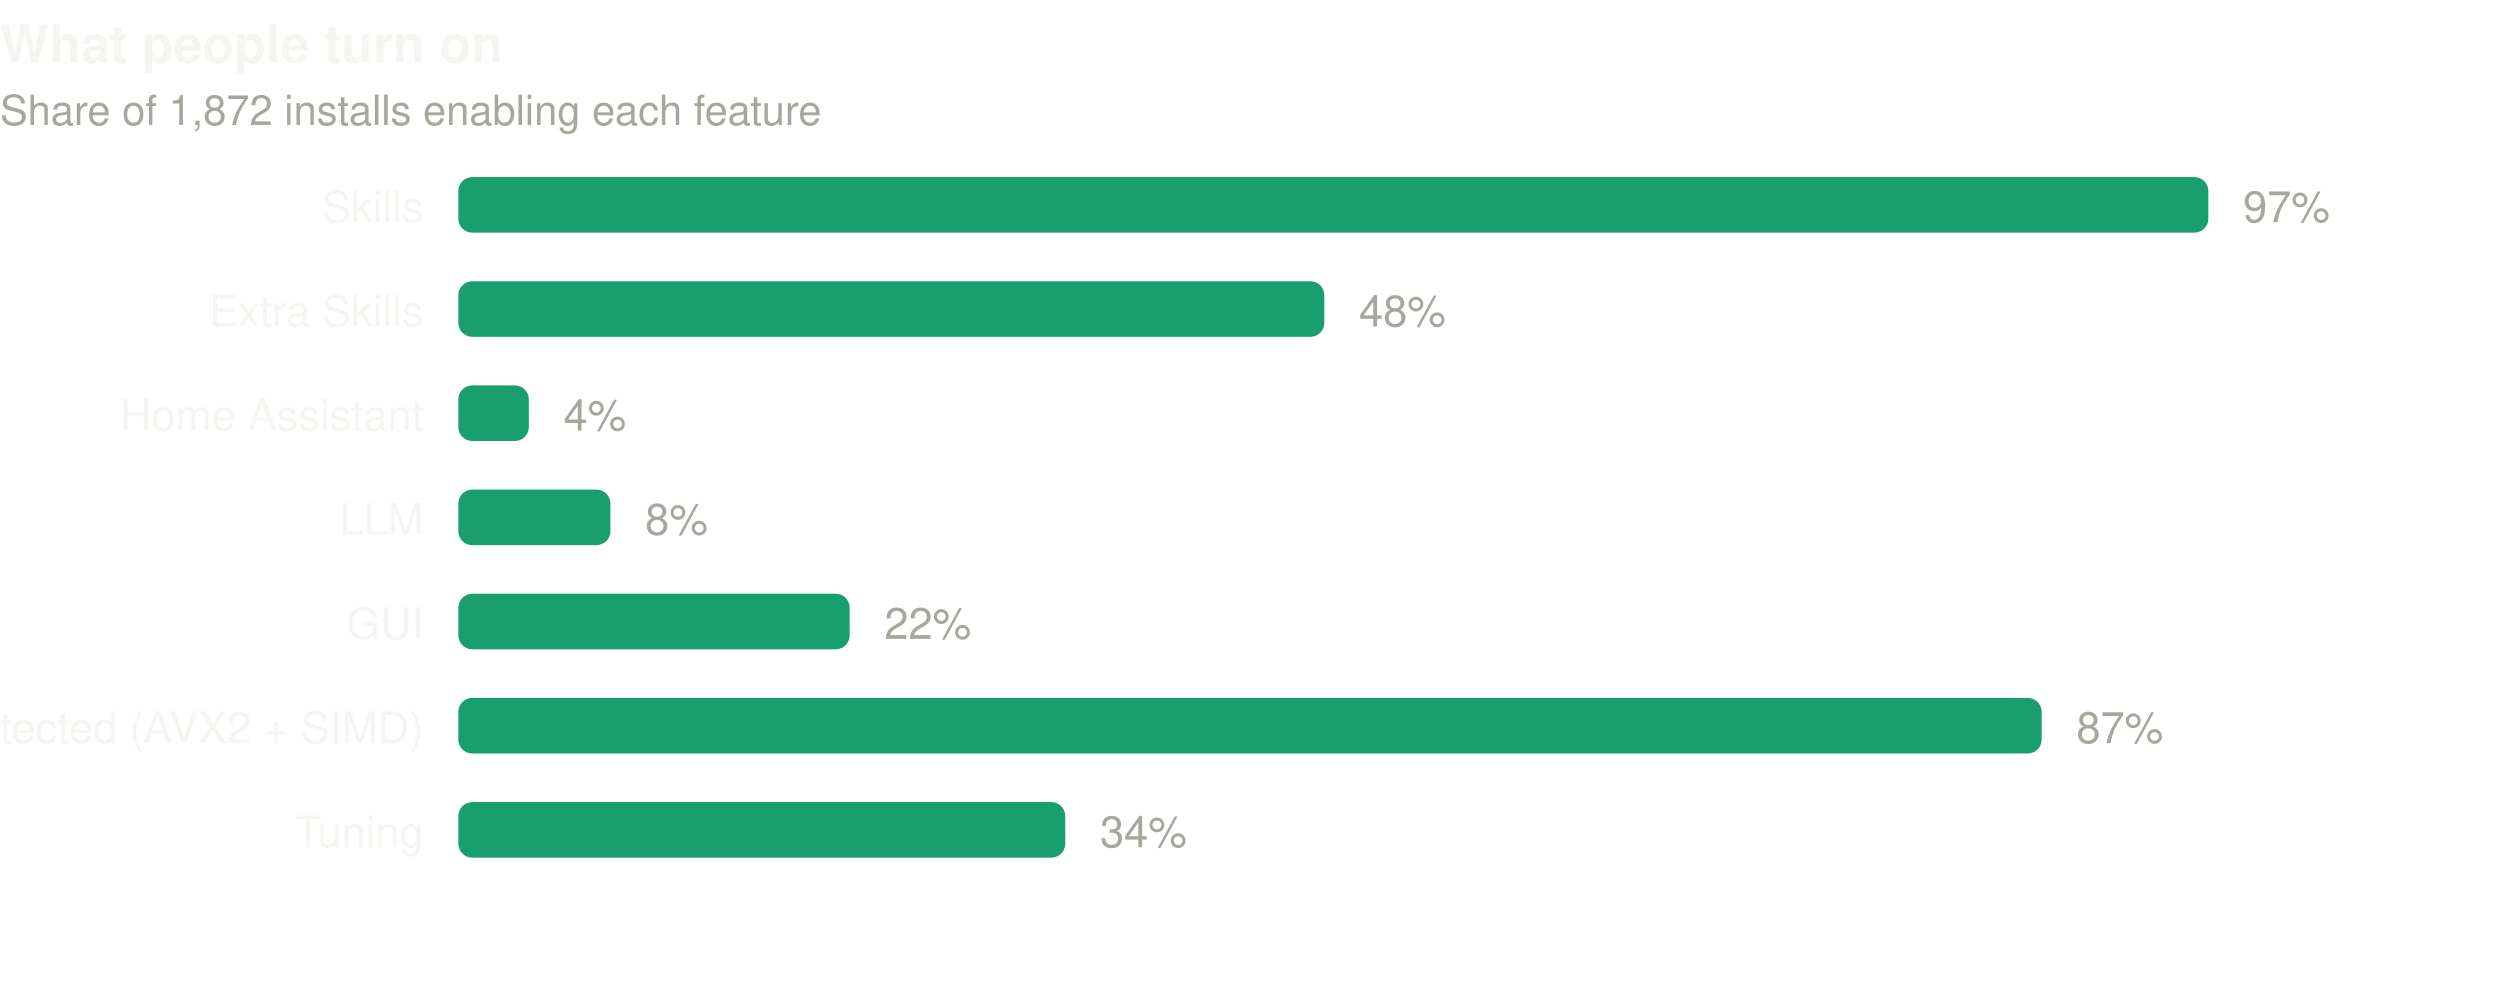
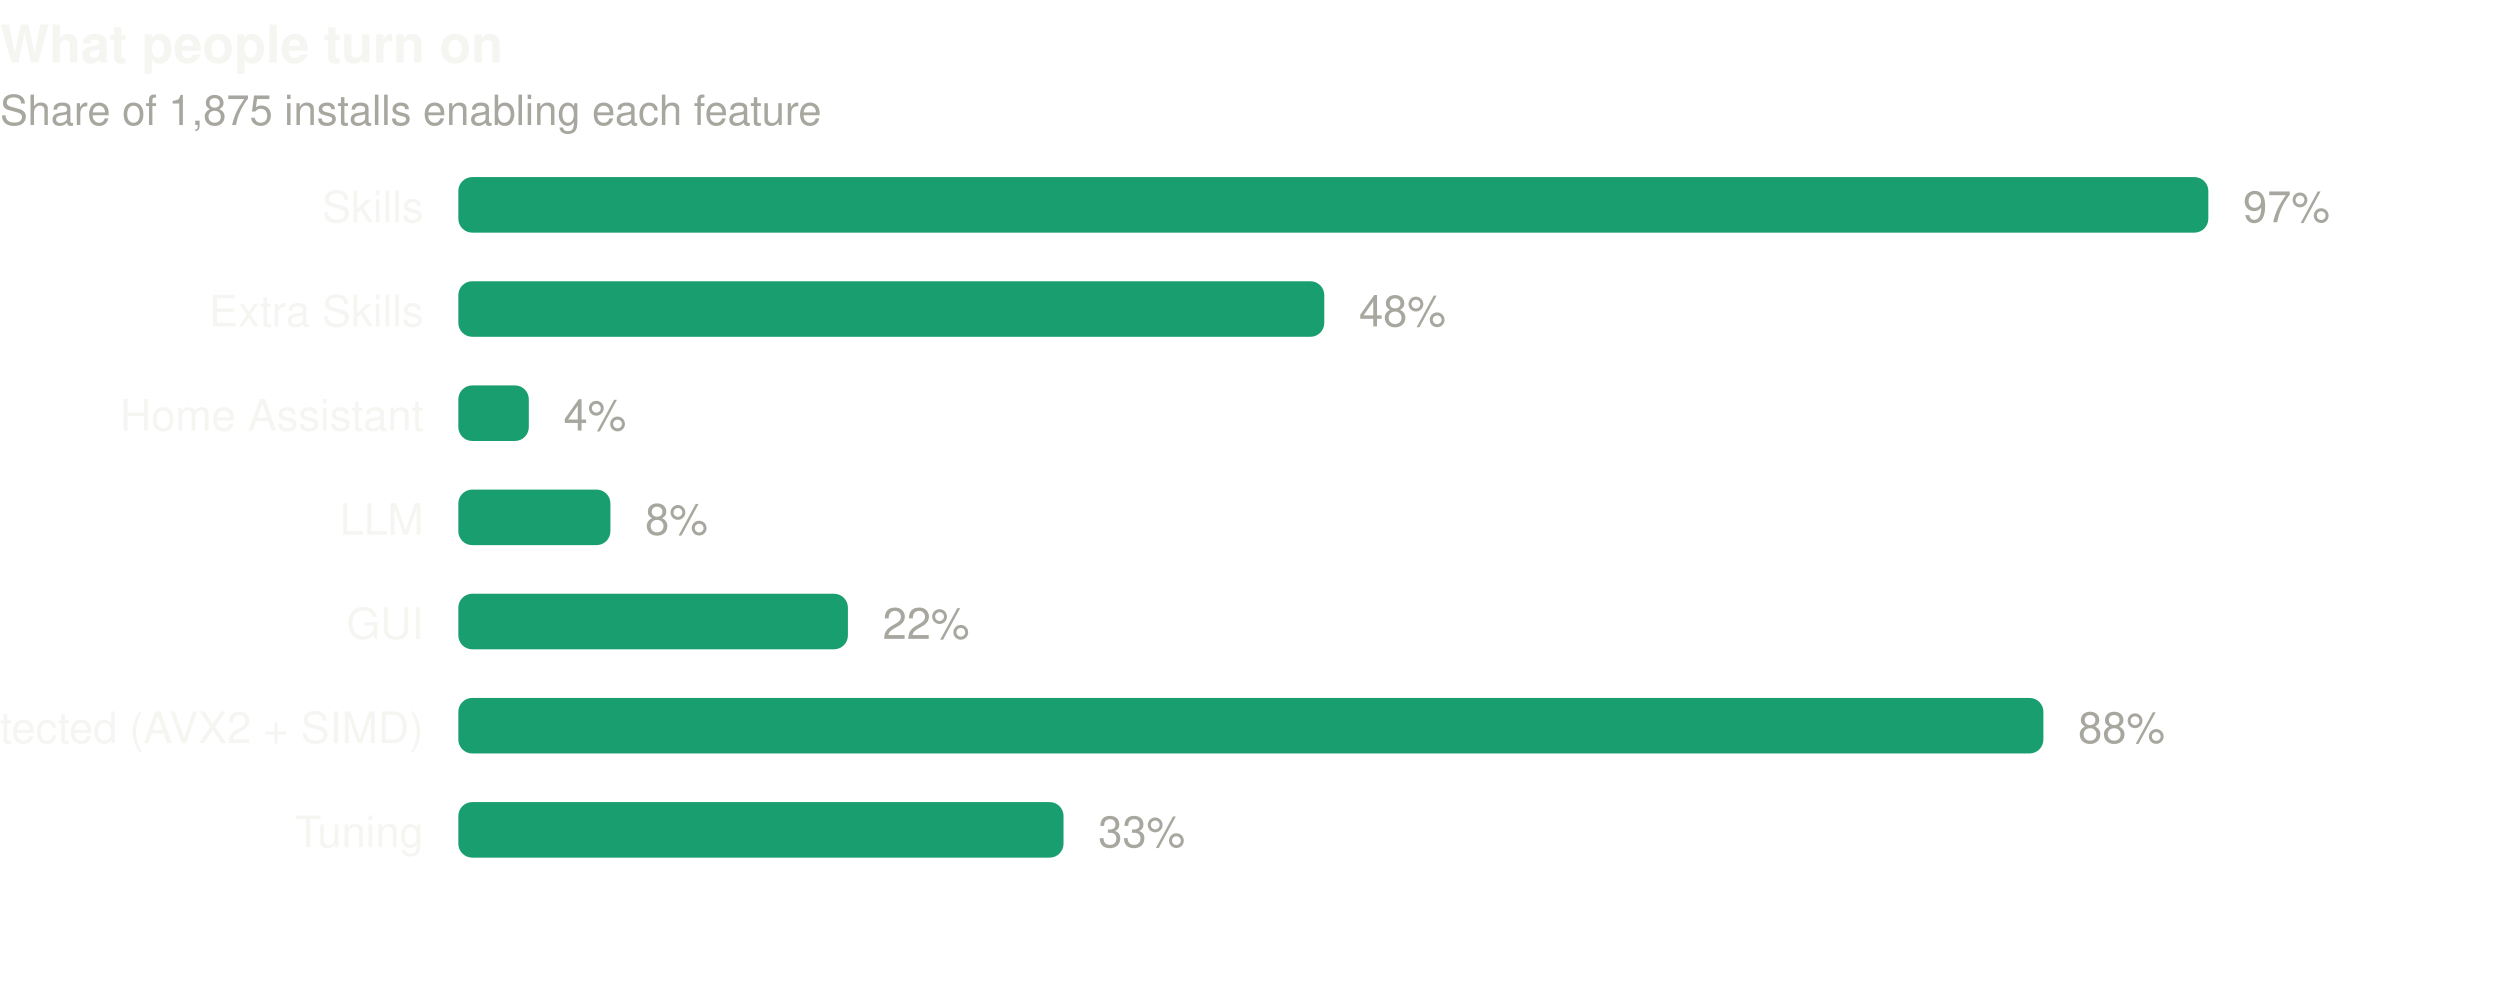
- <svg xmlns="http://www.w3.org/2000/svg" width="720" height="284" viewBox="0 0 720 284" role="img" aria-label="What people turn on. Share of 1,872 installs enabling each feature">
+ <svg xmlns="http://www.w3.org/2000/svg" width="720" height="284" viewBox="0 0 720 284" role="img" aria-label="What people turn on. Share of 1,875 installs enabling each feature">
  <text x="0" y="18" font-family="ui-sans-serif,-apple-system,BlinkMacSystemFont,'Segoe UI',Helvetica,Arial,sans-serif" font-size="15" font-weight="600" fill="#f5f5f2">What people turn on</text>
-   <text x="0" y="36" font-family="ui-sans-serif,-apple-system,BlinkMacSystemFont,'Segoe UI',Helvetica,Arial,sans-serif" font-size="12" fill="#a8a79f">Share of 1,872 installs enabling each feature</text>
+   <text x="0" y="36" font-family="ui-sans-serif,-apple-system,BlinkMacSystemFont,'Segoe UI',Helvetica,Arial,sans-serif" font-size="12" fill="#a8a79f">Share of 1,875 installs enabling each feature</text>
  <text x="122" y="64.0" text-anchor="end" font-family="ui-sans-serif,-apple-system,BlinkMacSystemFont,'Segoe UI',Helvetica,Arial,sans-serif" font-size="12.5" fill="#f5f5f2">Skills</text>
  <rect x="132" y="51.0" width="504.0" height="16" rx="4" fill="#199e70" />
  <text x="646.0" y="64.0" font-family="ui-sans-serif,-apple-system,BlinkMacSystemFont,'Segoe UI',Helvetica,Arial,sans-serif" font-size="12.5" fill="#a8a79f">97%</text>
  <text x="122" y="94.0" text-anchor="end" font-family="ui-sans-serif,-apple-system,BlinkMacSystemFont,'Segoe UI',Helvetica,Arial,sans-serif" font-size="12.5" fill="#f5f5f2">Extra Skills</text>
  <rect x="132" y="81.0" width="249.4" height="16" rx="4" fill="#199e70" />
  <text x="391.4" y="94.0" font-family="ui-sans-serif,-apple-system,BlinkMacSystemFont,'Segoe UI',Helvetica,Arial,sans-serif" font-size="12.5" fill="#a8a79f">48%</text>
  <text x="122" y="124.0" text-anchor="end" font-family="ui-sans-serif,-apple-system,BlinkMacSystemFont,'Segoe UI',Helvetica,Arial,sans-serif" font-size="12.5" fill="#f5f5f2">Home Assistant</text>
  <rect x="132" y="111.0" width="20.3" height="16" rx="4" fill="#199e70" />
  <text x="162.3" y="124.0" font-family="ui-sans-serif,-apple-system,BlinkMacSystemFont,'Segoe UI',Helvetica,Arial,sans-serif" font-size="12.5" fill="#a8a79f">4%</text>
  <text x="122" y="154.0" text-anchor="end" font-family="ui-sans-serif,-apple-system,BlinkMacSystemFont,'Segoe UI',Helvetica,Arial,sans-serif" font-size="12.5" fill="#f5f5f2">LLM</text>
  <rect x="132" y="141.0" width="43.8" height="16" rx="4" fill="#199e70" />
  <text x="185.8" y="154.0" font-family="ui-sans-serif,-apple-system,BlinkMacSystemFont,'Segoe UI',Helvetica,Arial,sans-serif" font-size="12.5" fill="#a8a79f">8%</text>
  <text x="122" y="184.0" text-anchor="end" font-family="ui-sans-serif,-apple-system,BlinkMacSystemFont,'Segoe UI',Helvetica,Arial,sans-serif" font-size="12.5" fill="#f5f5f2">GUI</text>
-   <rect x="132" y="171.0" width="112.7" height="16" rx="4" fill="#199e70" />
-   <text x="254.7" y="184.0" font-family="ui-sans-serif,-apple-system,BlinkMacSystemFont,'Segoe UI',Helvetica,Arial,sans-serif" font-size="12.5" fill="#a8a79f">22%</text>
+   <rect x="132" y="171.0" width="112.2" height="16" rx="4" fill="#199e70" />
+   <text x="254.2" y="184.0" font-family="ui-sans-serif,-apple-system,BlinkMacSystemFont,'Segoe UI',Helvetica,Arial,sans-serif" font-size="12.5" fill="#a8a79f">22%</text>
  <text x="122" y="214.0" text-anchor="end" font-family="ui-sans-serif,-apple-system,BlinkMacSystemFont,'Segoe UI',Helvetica,Arial,sans-serif" font-size="12.5" fill="#f5f5f2">CPU capability detected (AVX2 + SIMD)</text>
-   <rect x="132" y="201.0" width="456.0" height="16" rx="4" fill="#199e70" />
-   <text x="598.0" y="214.0" font-family="ui-sans-serif,-apple-system,BlinkMacSystemFont,'Segoe UI',Helvetica,Arial,sans-serif" font-size="12.5" fill="#a8a79f">87%</text>
+   <rect x="132" y="201.0" width="456.5" height="16" rx="4" fill="#199e70" />
+   <text x="598.5" y="214.0" font-family="ui-sans-serif,-apple-system,BlinkMacSystemFont,'Segoe UI',Helvetica,Arial,sans-serif" font-size="12.5" fill="#a8a79f">88%</text>
  <text x="122" y="244.0" text-anchor="end" font-family="ui-sans-serif,-apple-system,BlinkMacSystemFont,'Segoe UI',Helvetica,Arial,sans-serif" font-size="12.5" fill="#f5f5f2">Tuning</text>
-   <rect x="132" y="231.0" width="174.8" height="16" rx="4" fill="#199e70" />
-   <text x="316.8" y="244.0" font-family="ui-sans-serif,-apple-system,BlinkMacSystemFont,'Segoe UI',Helvetica,Arial,sans-serif" font-size="12.5" fill="#a8a79f">34%</text>
+   <rect x="132" y="231.0" width="174.3" height="16" rx="4" fill="#199e70" />
+   <text x="316.3" y="244.0" font-family="ui-sans-serif,-apple-system,BlinkMacSystemFont,'Segoe UI',Helvetica,Arial,sans-serif" font-size="12.5" fill="#a8a79f">33%</text>
</svg>
